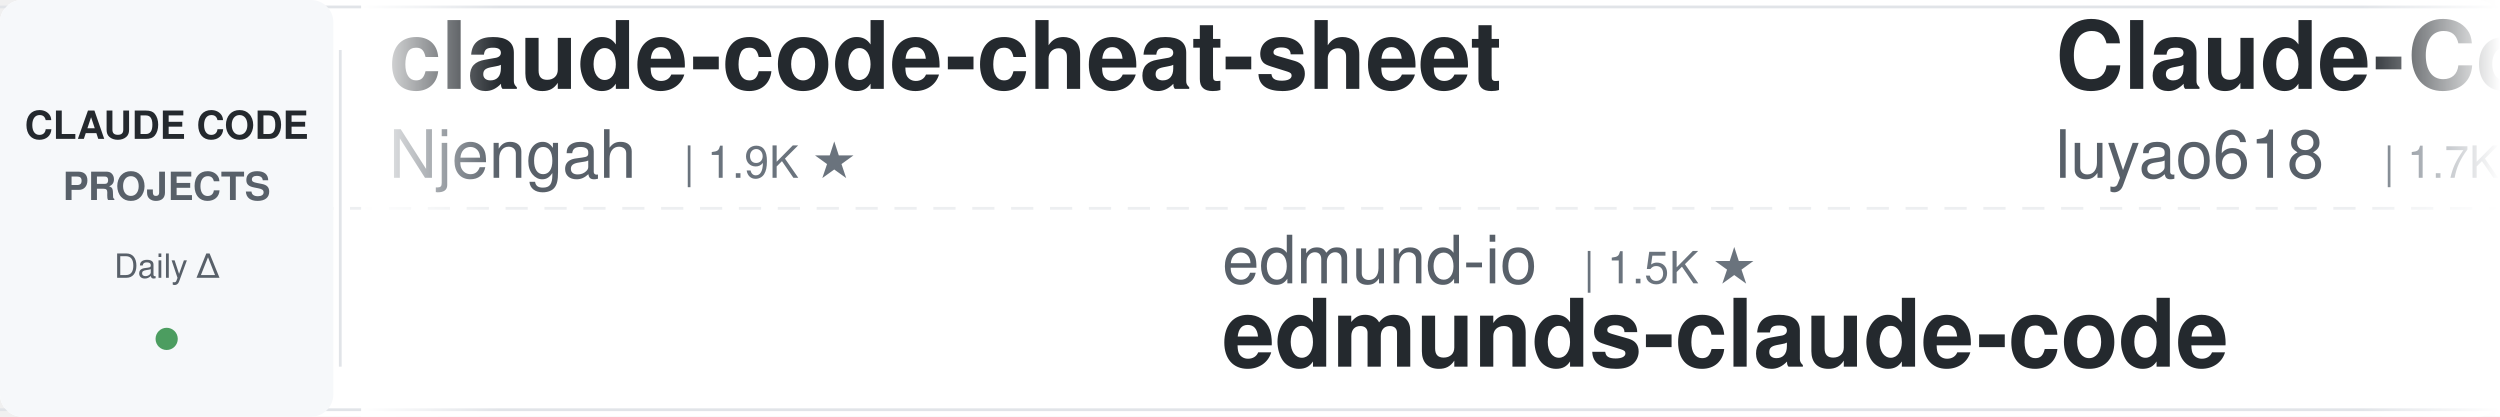
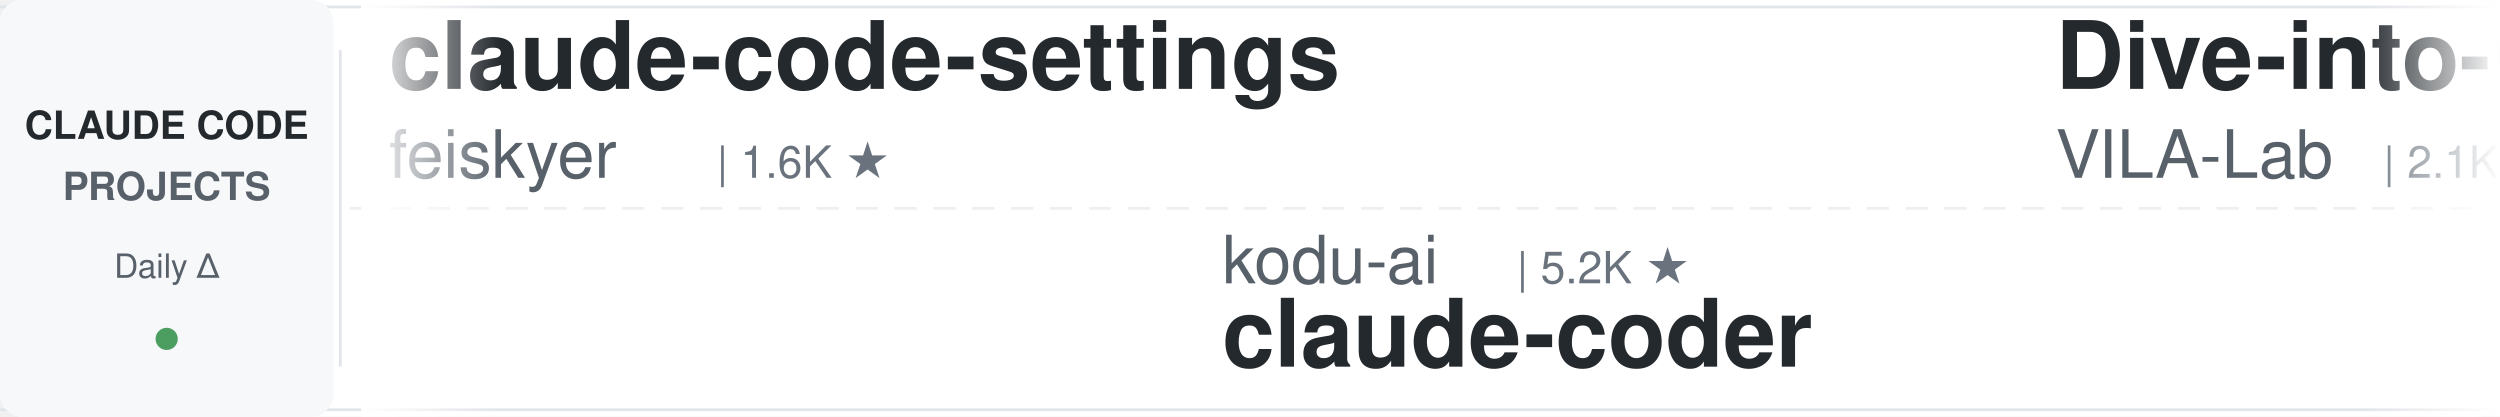
<svg xmlns="http://www.w3.org/2000/svg" width="900" height="150">
  <defs>
    <linearGradient id="leftFade" x1="0%" y1="0%" x2="100%" y2="0%">
      <stop offset="0%" style="stop-color:#ffffff;stop-opacity:1" />
      <stop offset="100%" style="stop-color:#ffffff;stop-opacity:0" />
    </linearGradient>
    <linearGradient id="rightFade" x1="0%" y1="0%" x2="100%" y2="0%">
      <stop offset="0%" style="stop-color:#ffffff;stop-opacity:0" />
      <stop offset="100%" style="stop-color:#ffffff;stop-opacity:1" />
    </linearGradient>
  </defs>
  <rect width="900" height="150" fill="#ffffff" rx="8" />
  <rect x="0" y="2" width="900" height="1" fill="#e1e4e8" />
  <rect x="0" y="147" width="900" height="1" fill="#e1e4e8" />
  <line x1="0" y1="75" x2="900" y2="75" stroke="#e1e4e8" stroke-width="1" stroke-dasharray="8 6" opacity="0.6" />
  <rect x="0" y="0" width="120" height="150" fill="#f6f8fa" rx="8" />
  <text x="60" y="50" font-family="-apple-system, BlinkMacSystemFont, 'Segoe UI', Helvetica, Arial, sans-serif" font-size="14" font-weight="600" fill="#24292e" text-anchor="middle">CLAUDE CODE</text>
  <text x="60" y="72" font-family="-apple-system, BlinkMacSystemFont, 'Segoe UI', Helvetica, Arial, sans-serif" font-size="14" font-weight="600" fill="#586069" text-anchor="middle">PROJECTS</text>
  <text x="60" y="100" font-family="-apple-system, BlinkMacSystemFont, 'Segoe UI', Helvetica, Arial, sans-serif" font-size="12" font-weight="500" fill="#586069" text-anchor="middle">Daily Δ</text>
  <circle cx="60" cy="122" r="4" fill="#22863a" opacity="0.8" />
  <rect x="122" y="18" width="1" height="114" fill="#e1e4e8" />
  <clipPath id="tickerClip">
    <rect x="130" y="0" width="770" height="150" />
  </clipPath>
  <g clip-path="url(#tickerClip)">
    <g id="tickerItems">
      <animateTransform attributeName="transform" attributeType="XML" type="translate" from="0 0" to="-3000 0" dur="54s" repeatCount="indefinite" />
      <g transform="translate(0, 0)">
-         <text x="140" y="32" font-family="-apple-system, BlinkMacSystemFont, 'Segoe UI', Helvetica, Arial, sans-serif" font-size="34" font-weight="600" fill="#24292e">claude-code-cheat-sheet</text>
-         <text x="140" y="64" font-family="-apple-system, BlinkMacSystemFont, 'Segoe UI', Helvetica, Arial, sans-serif" font-size="24" font-weight="400" fill="#586069">Njengah</text>
-         <text x="246" y="64" font-family="-apple-system, BlinkMacSystemFont, 'Segoe UI', Helvetica, Arial, sans-serif" font-size="16" font-weight="500" fill="#6a737d">| 1.9K ★</text>
+         <text x="140" y="32" font-family="-apple-system, BlinkMacSystemFont, 'Segoe UI', Helvetica, Arial, sans-serif" font-size="34" font-weight="600" fill="#24292e">claude-code-settings</text>
+         <text x="140" y="64" font-family="-apple-system, BlinkMacSystemFont, 'Segoe UI', Helvetica, Arial, sans-serif" font-size="24" font-weight="400" fill="#586069">feiskyer</text>
+         <text x="258" y="64" font-family="-apple-system, BlinkMacSystemFont, 'Segoe UI', Helvetica, Arial, sans-serif" font-size="16" font-weight="500" fill="#6a737d">| 1.6K ★</text>
      </g>
      <g transform="translate(300, 0)">
+         <text x="140" y="102" font-family="-apple-system, BlinkMacSystemFont, 'Segoe UI', Helvetica, Arial, sans-serif" font-size="24" font-weight="400" fill="#586069">kodu-ai</text>
+         <text x="246" y="102" font-family="-apple-system, BlinkMacSystemFont, 'Segoe UI', Helvetica, Arial, sans-serif" font-size="16" font-weight="500" fill="#6a737d">| 5.2K ★</text>
+         <text x="140" y="132" font-family="-apple-system, BlinkMacSystemFont, 'Segoe UI', Helvetica, Arial, sans-serif" font-size="34" font-weight="600" fill="#24292e">claude-coder</text>
+       </g>
+       <g transform="translate(600, 0)">
+         <text x="140" y="32" font-family="-apple-system, BlinkMacSystemFont, 'Segoe UI', Helvetica, Arial, sans-serif" font-size="34" font-weight="600" fill="#24292e">Dive-into-Claude-Code</text>
+         <text x="140" y="64" font-family="-apple-system, BlinkMacSystemFont, 'Segoe UI', Helvetica, Arial, sans-serif" font-size="24" font-weight="400" fill="#586069">VILA-Lab</text>
+         <text x="258" y="64" font-family="-apple-system, BlinkMacSystemFont, 'Segoe UI', Helvetica, Arial, sans-serif" font-size="16" font-weight="500" fill="#6a737d">| 2.1K ★</text>
+       </g>
+       <g transform="translate(900, 0)">
+         <text x="140" y="102" font-family="-apple-system, BlinkMacSystemFont, 'Segoe UI', Helvetica, Arial, sans-serif" font-size="24" font-weight="400" fill="#586069">asgeirtj</text>
+         <text x="258" y="102" font-family="-apple-system, BlinkMacSystemFont, 'Segoe UI', Helvetica, Arial, sans-serif" font-size="16" font-weight="500" fill="#6a737d">| 64.5K ★</text>
+         <text x="140" y="132" font-family="-apple-system, BlinkMacSystemFont, 'Segoe UI', Helvetica, Arial, sans-serif" font-size="34" font-weight="600" fill="#24292e">system_prompts_leaks</text>
+       </g>
+       <g transform="translate(1200, 0)">
+         <text x="140" y="32" font-family="-apple-system, BlinkMacSystemFont, 'Segoe UI', Helvetica, Arial, sans-serif" font-size="34" font-weight="600" fill="#24292e">oh-my-claudecode</text>
+         <text x="140" y="64" font-family="-apple-system, BlinkMacSystemFont, 'Segoe UI', Helvetica, Arial, sans-serif" font-size="24" font-weight="400" fill="#586069">Yeachan-Heo</text>
+         <text x="294" y="64" font-family="-apple-system, BlinkMacSystemFont, 'Segoe UI', Helvetica, Arial, sans-serif" font-size="16" font-weight="500" fill="#6a737d">| 39.1K ★</text>
+       </g>
+       <g transform="translate(1500, 0)">
+         <text x="140" y="102" font-family="-apple-system, BlinkMacSystemFont, 'Segoe UI', Helvetica, Arial, sans-serif" font-size="24" font-weight="400" fill="#586069">https-deeplearning-ai</text>
+         <text x="414" y="102" font-family="-apple-system, BlinkMacSystemFont, 'Segoe UI', Helvetica, Arial, sans-serif" font-size="16" font-weight="500" fill="#6a737d">| 547 ★</text>
+         <text x="140" y="132" font-family="-apple-system, BlinkMacSystemFont, 'Segoe UI', Helvetica, Arial, sans-serif" font-size="34" font-weight="600" fill="#24292e">sc-claude-code-files</text>
+       </g>
+       <g transform="translate(1800, 0)">
+         <text x="140" y="32" font-family="-apple-system, BlinkMacSystemFont, 'Segoe UI', Helvetica, Arial, sans-serif" font-size="34" font-weight="600" fill="#24292e">claude-code-book</text>
+         <text x="140" y="64" font-family="-apple-system, BlinkMacSystemFont, 'Segoe UI', Helvetica, Arial, sans-serif" font-size="24" font-weight="400" fill="#586069">lintsinghua</text>
+         <text x="294" y="64" font-family="-apple-system, BlinkMacSystemFont, 'Segoe UI', Helvetica, Arial, sans-serif" font-size="16" font-weight="500" fill="#6a737d">| 4.2K ★</text>
+       </g>
+       <g transform="translate(2100, 0)">
+         <text x="140" y="102" font-family="-apple-system, BlinkMacSystemFont, 'Segoe UI', Helvetica, Arial, sans-serif" font-size="24" font-weight="400" fill="#586069">Alishahryar1</text>
+         <text x="306" y="102" font-family="-apple-system, BlinkMacSystemFont, 'Segoe UI', Helvetica, Arial, sans-serif" font-size="16" font-weight="500" fill="#6a737d">| 54.0K ★</text>
+         <text x="140" y="132" font-family="-apple-system, BlinkMacSystemFont, 'Segoe UI', Helvetica, Arial, sans-serif" font-size="34" font-weight="600" fill="#24292e">free-claude-code</text>
+       </g>
+       <g transform="translate(2400, 0)">
+         <text x="140" y="32" font-family="-apple-system, BlinkMacSystemFont, 'Segoe UI', Helvetica, Arial, sans-serif" font-size="34" font-weight="600" fill="#24292e">claude-code-video-toolki...</text>
+         <text x="140" y="64" font-family="-apple-system, BlinkMacSystemFont, 'Segoe UI', Helvetica, Arial, sans-serif" font-size="24" font-weight="400" fill="#586069">digitalsamba</text>
+         <text x="306" y="64" font-family="-apple-system, BlinkMacSystemFont, 'Segoe UI', Helvetica, Arial, sans-serif" font-size="16" font-weight="500" fill="#6a737d">| 2.1K ★</text>
+       </g>
+       <g transform="translate(2700, 0)">
        <text x="140" y="102" font-family="-apple-system, BlinkMacSystemFont, 'Segoe UI', Helvetica, Arial, sans-serif" font-size="24" font-weight="400" fill="#586069">edmund-io</text>
        <text x="270" y="102" font-family="-apple-system, BlinkMacSystemFont, 'Segoe UI', Helvetica, Arial, sans-serif" font-size="16" font-weight="500" fill="#6a737d">| 1.5K ★</text>
        <text x="140" y="132" font-family="-apple-system, BlinkMacSystemFont, 'Segoe UI', Helvetica, Arial, sans-serif" font-size="34" font-weight="600" fill="#24292e">edmunds-claude-code</text>
      </g>
-       <g transform="translate(600, 0)">
-         <text x="140" y="32" font-family="-apple-system, BlinkMacSystemFont, 'Segoe UI', Helvetica, Arial, sans-serif" font-size="34" font-weight="600" fill="#24292e">Claude-Code-Source-Study</text>
-         <text x="140" y="64" font-family="-apple-system, BlinkMacSystemFont, 'Segoe UI', Helvetica, Arial, sans-serif" font-size="24" font-weight="400" fill="#586069">luyao618</text>
-         <text x="258" y="64" font-family="-apple-system, BlinkMacSystemFont, 'Segoe UI', Helvetica, Arial, sans-serif" font-size="16" font-weight="500" fill="#6a737d">| 1.7K ★</text>
-       </g>
-       <g transform="translate(900, 0)">
-         <text x="140" y="102" font-family="-apple-system, BlinkMacSystemFont, 'Segoe UI', Helvetica, Arial, sans-serif" font-size="24" font-weight="400" fill="#586069">feiskyer</text>
-         <text x="258" y="102" font-family="-apple-system, BlinkMacSystemFont, 'Segoe UI', Helvetica, Arial, sans-serif" font-size="16" font-weight="500" fill="#6a737d">| 1.6K ★</text>
-         <text x="140" y="132" font-family="-apple-system, BlinkMacSystemFont, 'Segoe UI', Helvetica, Arial, sans-serif" font-size="34" font-weight="600" fill="#24292e">claude-code-settings</text>
-       </g>
-       <g transform="translate(1200, 0)">
-         <text x="140" y="32" font-family="-apple-system, BlinkMacSystemFont, 'Segoe UI', Helvetica, Arial, sans-serif" font-size="34" font-weight="600" fill="#24292e">claude-code-video-toolki...</text>
-         <text x="140" y="64" font-family="-apple-system, BlinkMacSystemFont, 'Segoe UI', Helvetica, Arial, sans-serif" font-size="24" font-weight="400" fill="#586069">digitalsamba</text>
-         <text x="306" y="64" font-family="-apple-system, BlinkMacSystemFont, 'Segoe UI', Helvetica, Arial, sans-serif" font-size="16" font-weight="500" fill="#6a737d">| 2.1K ★</text>
-       </g>
-       <g transform="translate(1500, 0)">
-         <text x="140" y="102" font-family="-apple-system, BlinkMacSystemFont, 'Segoe UI', Helvetica, Arial, sans-serif" font-size="24" font-weight="400" fill="#586069">ccplugins</text>
-         <text x="270" y="102" font-family="-apple-system, BlinkMacSystemFont, 'Segoe UI', Helvetica, Arial, sans-serif" font-size="16" font-weight="500" fill="#6a737d">| 933 ★</text>
-         <text x="140" y="132" font-family="-apple-system, BlinkMacSystemFont, 'Segoe UI', Helvetica, Arial, sans-serif" font-size="34" font-weight="600" fill="#24292e">awesome-claude-code-plug...</text>
-       </g>
-       <g transform="translate(1800, 0)">
-         <text x="140" y="32" font-family="-apple-system, BlinkMacSystemFont, 'Segoe UI', Helvetica, Arial, sans-serif" font-size="34" font-weight="600" fill="#24292e">Claude-Code-Usage-Monito...</text>
-         <text x="140" y="64" font-family="-apple-system, BlinkMacSystemFont, 'Segoe UI', Helvetica, Arial, sans-serif" font-size="24" font-weight="400" fill="#586069">Maciek-roboblog</text>
-         <text x="342" y="64" font-family="-apple-system, BlinkMacSystemFont, 'Segoe UI', Helvetica, Arial, sans-serif" font-size="16" font-weight="500" fill="#6a737d">| 8.7K ★</text>
-       </g>
-       <g transform="translate(2100, 0)">
-         <text x="140" y="102" font-family="-apple-system, BlinkMacSystemFont, 'Segoe UI', Helvetica, Arial, sans-serif" font-size="24" font-weight="400" fill="#586069">Cranot</text>
-         <text x="234" y="102" font-family="-apple-system, BlinkMacSystemFont, 'Segoe UI', Helvetica, Arial, sans-serif" font-size="16" font-weight="500" fill="#6a737d">| 2.9K ★</text>
-         <text x="140" y="132" font-family="-apple-system, BlinkMacSystemFont, 'Segoe UI', Helvetica, Arial, sans-serif" font-size="34" font-weight="600" fill="#24292e">claude-code-guide</text>
-       </g>
-       <g transform="translate(2400, 0)">
-         <text x="140" y="32" font-family="-apple-system, BlinkMacSystemFont, 'Segoe UI', Helvetica, Arial, sans-serif" font-size="34" font-weight="600" fill="#24292e">sc-claude-code-files</text>
-         <text x="140" y="64" font-family="-apple-system, BlinkMacSystemFont, 'Segoe UI', Helvetica, Arial, sans-serif" font-size="24" font-weight="400" fill="#586069">https-deeplearning-ai</text>
-         <text x="414" y="64" font-family="-apple-system, BlinkMacSystemFont, 'Segoe UI', Helvetica, Arial, sans-serif" font-size="16" font-weight="500" fill="#6a737d">| 547 ★</text>
-       </g>
-       <g transform="translate(2700, 0)">
-         <text x="140" y="102" font-family="-apple-system, BlinkMacSystemFont, 'Segoe UI', Helvetica, Arial, sans-serif" font-size="24" font-weight="400" fill="#586069">OneRedOak</text>
-         <text x="270" y="102" font-family="-apple-system, BlinkMacSystemFont, 'Segoe UI', Helvetica, Arial, sans-serif" font-size="16" font-weight="500" fill="#6a737d">| 3.9K ★</text>
-         <text x="140" y="132" font-family="-apple-system, BlinkMacSystemFont, 'Segoe UI', Helvetica, Arial, sans-serif" font-size="34" font-weight="600" fill="#24292e">claude-code-workflows</text>
-       </g>
      <g transform="translate(3000, 0)">
-         <text x="140" y="32" font-family="-apple-system, BlinkMacSystemFont, 'Segoe UI', Helvetica, Arial, sans-serif" font-size="34" font-weight="600" fill="#24292e">claude-code-cheat-sheet</text>
-         <text x="140" y="64" font-family="-apple-system, BlinkMacSystemFont, 'Segoe UI', Helvetica, Arial, sans-serif" font-size="24" font-weight="400" fill="#586069">Njengah</text>
-         <text x="246" y="64" font-family="-apple-system, BlinkMacSystemFont, 'Segoe UI', Helvetica, Arial, sans-serif" font-size="16" font-weight="500" fill="#6a737d">| 1.9K ★</text>
+         <text x="140" y="32" font-family="-apple-system, BlinkMacSystemFont, 'Segoe UI', Helvetica, Arial, sans-serif" font-size="34" font-weight="600" fill="#24292e">claude-code-settings</text>
+         <text x="140" y="64" font-family="-apple-system, BlinkMacSystemFont, 'Segoe UI', Helvetica, Arial, sans-serif" font-size="24" font-weight="400" fill="#586069">feiskyer</text>
+         <text x="258" y="64" font-family="-apple-system, BlinkMacSystemFont, 'Segoe UI', Helvetica, Arial, sans-serif" font-size="16" font-weight="500" fill="#6a737d">| 1.6K ★</text>
      </g>
      <g transform="translate(3300, 0)">
-         <text x="140" y="102" font-family="-apple-system, BlinkMacSystemFont, 'Segoe UI', Helvetica, Arial, sans-serif" font-size="24" font-weight="400" fill="#586069">edmund-io</text>
-         <text x="270" y="102" font-family="-apple-system, BlinkMacSystemFont, 'Segoe UI', Helvetica, Arial, sans-serif" font-size="16" font-weight="500" fill="#6a737d">| 1.5K ★</text>
-         <text x="140" y="132" font-family="-apple-system, BlinkMacSystemFont, 'Segoe UI', Helvetica, Arial, sans-serif" font-size="34" font-weight="600" fill="#24292e">edmunds-claude-code</text>
+         <text x="140" y="102" font-family="-apple-system, BlinkMacSystemFont, 'Segoe UI', Helvetica, Arial, sans-serif" font-size="24" font-weight="400" fill="#586069">kodu-ai</text>
+         <text x="246" y="102" font-family="-apple-system, BlinkMacSystemFont, 'Segoe UI', Helvetica, Arial, sans-serif" font-size="16" font-weight="500" fill="#6a737d">| 5.2K ★</text>
+         <text x="140" y="132" font-family="-apple-system, BlinkMacSystemFont, 'Segoe UI', Helvetica, Arial, sans-serif" font-size="34" font-weight="600" fill="#24292e">claude-coder</text>
      </g>
      <g transform="translate(3600, 0)">
-         <text x="140" y="32" font-family="-apple-system, BlinkMacSystemFont, 'Segoe UI', Helvetica, Arial, sans-serif" font-size="34" font-weight="600" fill="#24292e">Claude-Code-Source-Study</text>
-         <text x="140" y="64" font-family="-apple-system, BlinkMacSystemFont, 'Segoe UI', Helvetica, Arial, sans-serif" font-size="24" font-weight="400" fill="#586069">luyao618</text>
-         <text x="258" y="64" font-family="-apple-system, BlinkMacSystemFont, 'Segoe UI', Helvetica, Arial, sans-serif" font-size="16" font-weight="500" fill="#6a737d">| 1.7K ★</text>
+         <text x="140" y="32" font-family="-apple-system, BlinkMacSystemFont, 'Segoe UI', Helvetica, Arial, sans-serif" font-size="34" font-weight="600" fill="#24292e">Dive-into-Claude-Code</text>
+         <text x="140" y="64" font-family="-apple-system, BlinkMacSystemFont, 'Segoe UI', Helvetica, Arial, sans-serif" font-size="24" font-weight="400" fill="#586069">VILA-Lab</text>
+         <text x="258" y="64" font-family="-apple-system, BlinkMacSystemFont, 'Segoe UI', Helvetica, Arial, sans-serif" font-size="16" font-weight="500" fill="#6a737d">| 2.1K ★</text>
      </g>
      <g transform="translate(3900, 0)">
-         <text x="140" y="102" font-family="-apple-system, BlinkMacSystemFont, 'Segoe UI', Helvetica, Arial, sans-serif" font-size="24" font-weight="400" fill="#586069">feiskyer</text>
-         <text x="258" y="102" font-family="-apple-system, BlinkMacSystemFont, 'Segoe UI', Helvetica, Arial, sans-serif" font-size="16" font-weight="500" fill="#6a737d">| 1.6K ★</text>
-         <text x="140" y="132" font-family="-apple-system, BlinkMacSystemFont, 'Segoe UI', Helvetica, Arial, sans-serif" font-size="34" font-weight="600" fill="#24292e">claude-code-settings</text>
+         <text x="140" y="102" font-family="-apple-system, BlinkMacSystemFont, 'Segoe UI', Helvetica, Arial, sans-serif" font-size="24" font-weight="400" fill="#586069">asgeirtj</text>
+         <text x="258" y="102" font-family="-apple-system, BlinkMacSystemFont, 'Segoe UI', Helvetica, Arial, sans-serif" font-size="16" font-weight="500" fill="#6a737d">| 64.5K ★</text>
+         <text x="140" y="132" font-family="-apple-system, BlinkMacSystemFont, 'Segoe UI', Helvetica, Arial, sans-serif" font-size="34" font-weight="600" fill="#24292e">system_prompts_leaks</text>
      </g>
    </g>
  </g>
  <rect x="130" y="0" width="50" height="150" fill="url(#leftFade)" />
  <rect x="850" y="0" width="50" height="150" fill="url(#rightFade)" />
</svg>
